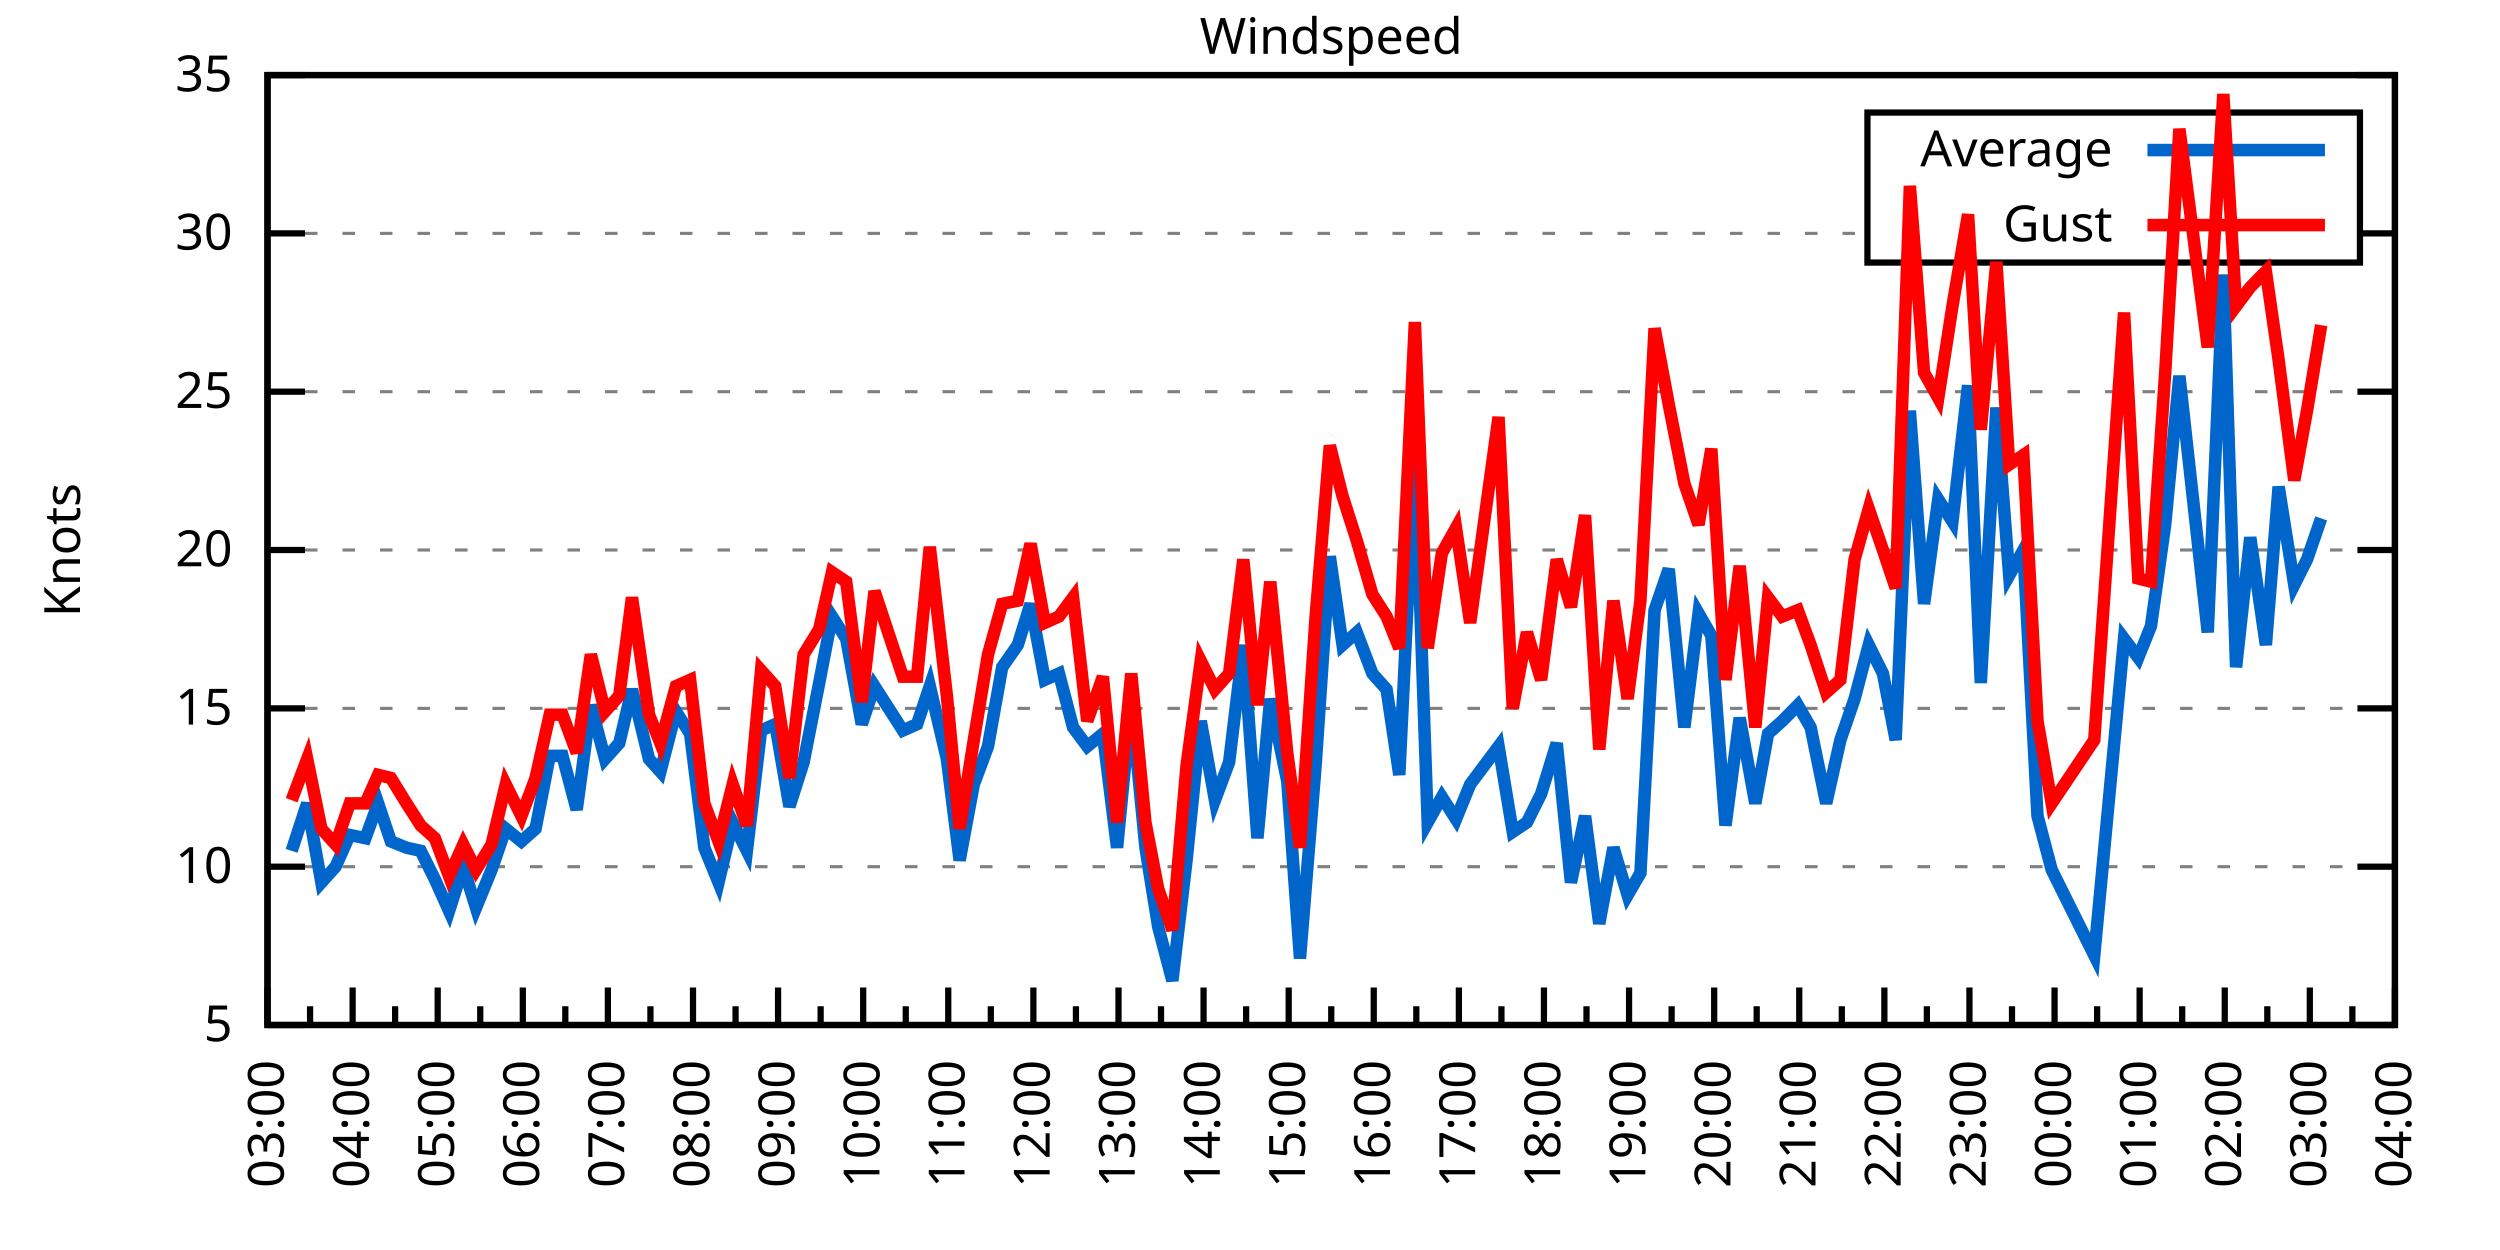
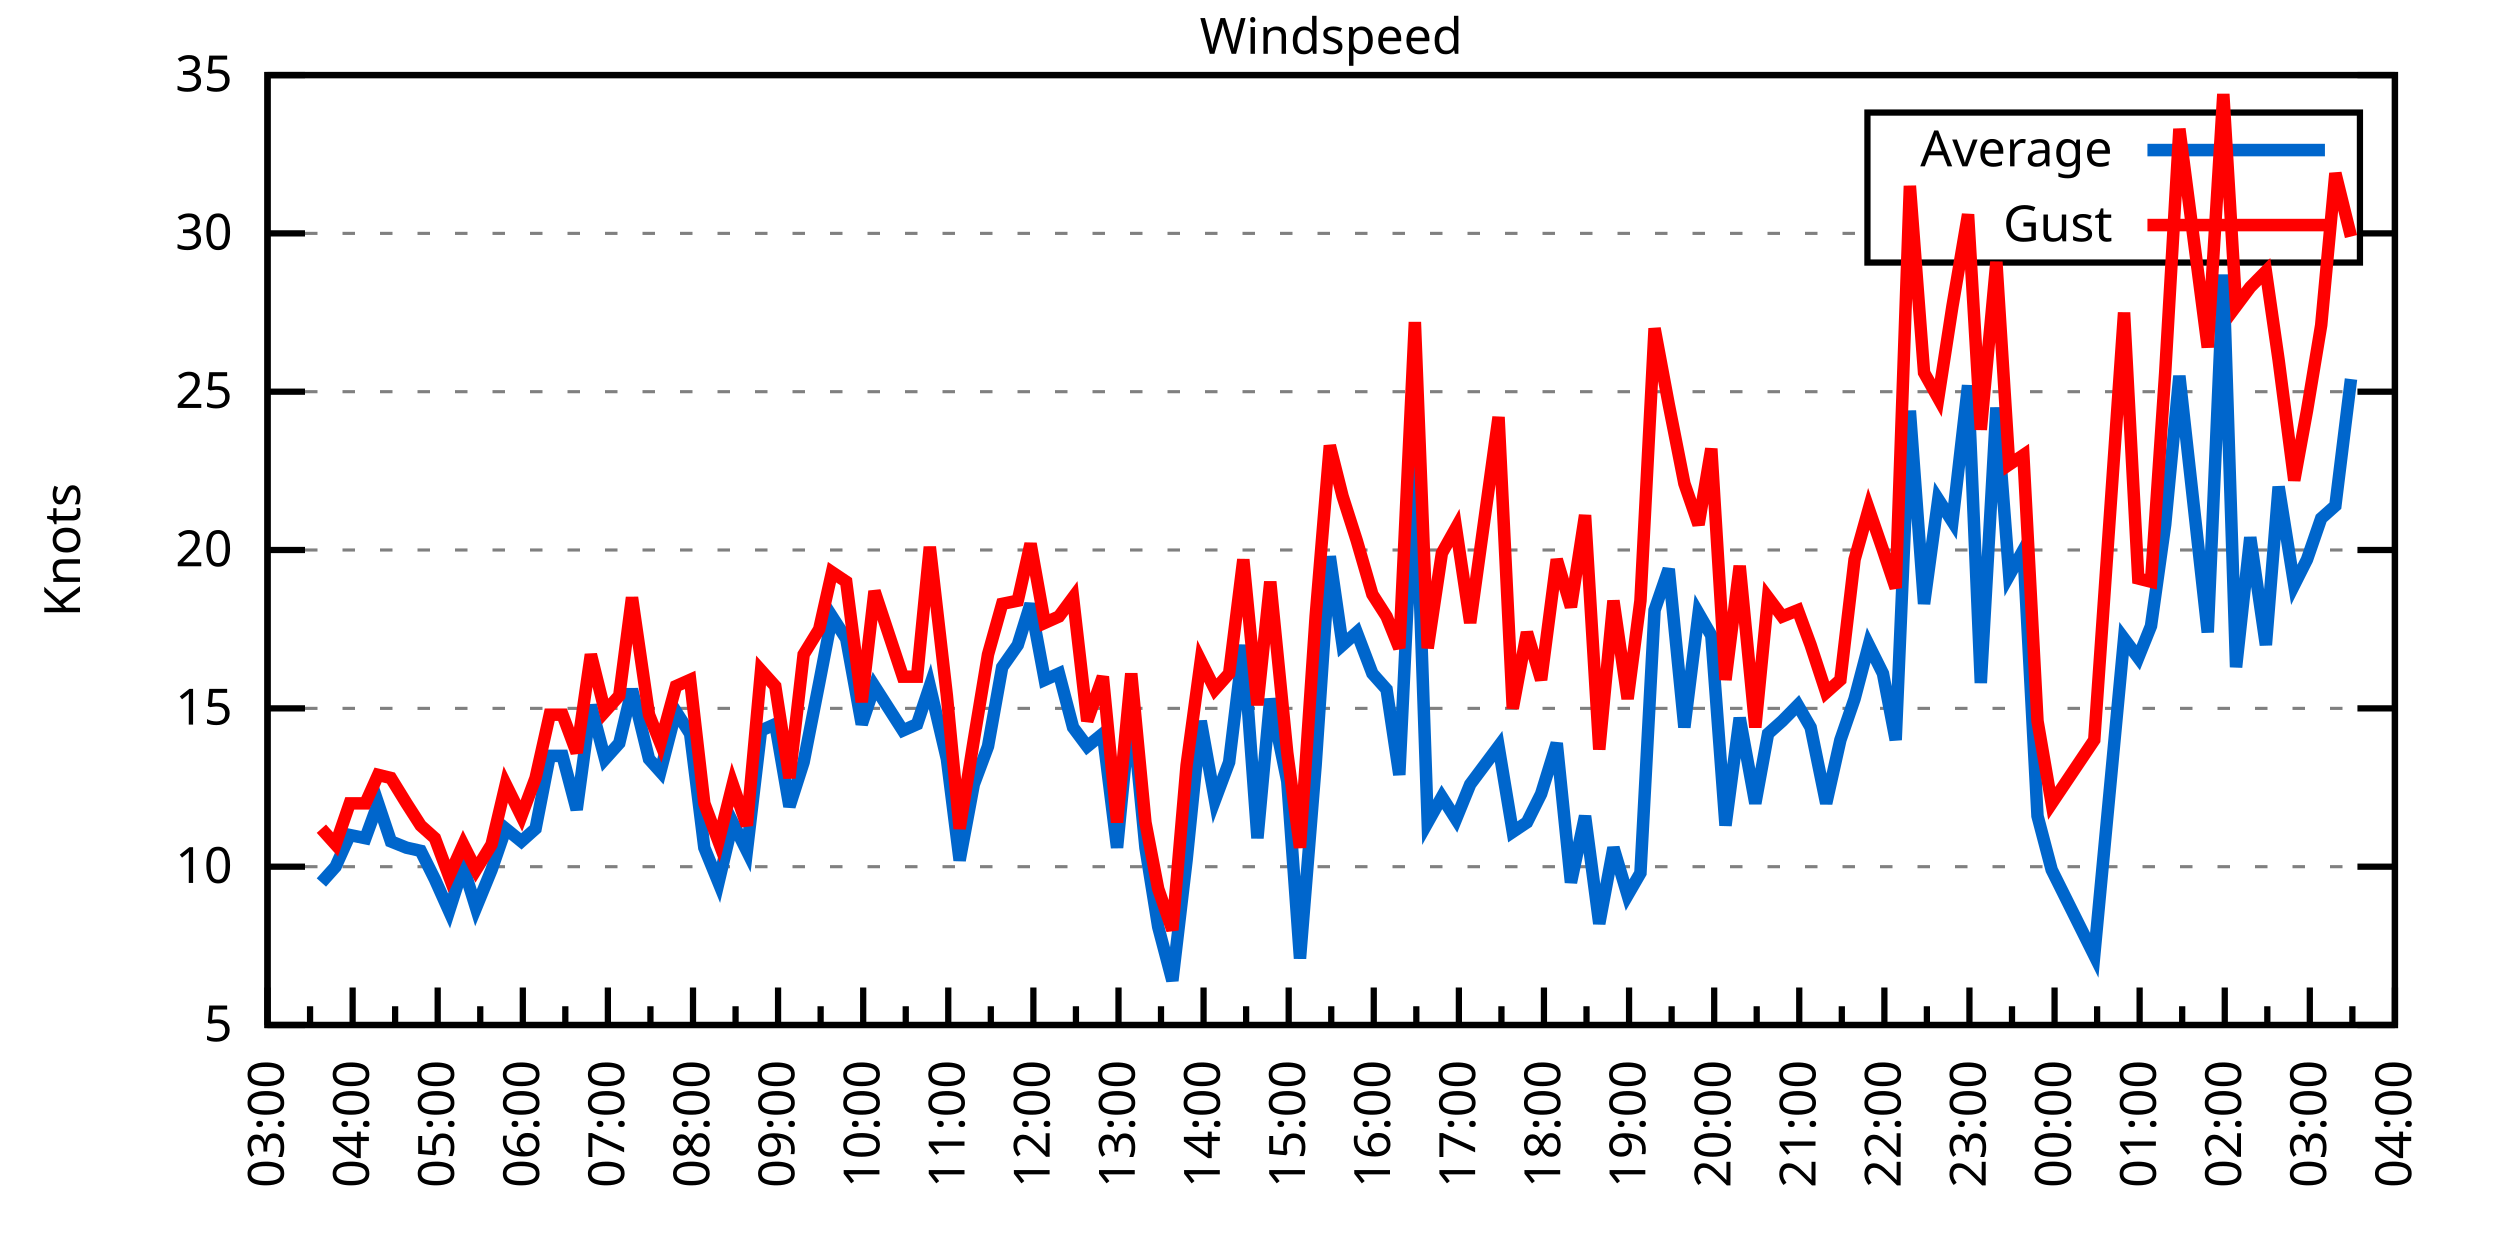
<svg xmlns="http://www.w3.org/2000/svg" xmlns:xlink="http://www.w3.org/1999/xlink" width="400" height="200" viewBox="0 0 400 200">
  <g id="gnuplot_canvas">
    <rect x="0" y="0" width="400" height="200" fill="none" />
    <defs>
      <circle id="gpDot" r="0.5" stroke-width="0.5" stroke="currentColor" />
      <path id="gpPt0" stroke-width="0.333" stroke="currentColor" d="M-1,0 h2 M0,-1 v2" />
      <path id="gpPt1" stroke-width="0.333" stroke="currentColor" d="M-1,-1 L1,1 M1,-1 L-1,1" />
      <path id="gpPt2" stroke-width="0.333" stroke="currentColor" d="M-1,0 L1,0 M0,-1 L0,1 M-1,-1 L1,1 M-1,1 L1,-1" />
      <rect id="gpPt3" stroke-width="0.333" stroke="currentColor" x="-1" y="-1" width="2" height="2" />
      <rect id="gpPt4" stroke-width="0.333" stroke="currentColor" fill="currentColor" x="-1" y="-1" width="2" height="2" />
      <circle id="gpPt5" stroke-width="0.333" stroke="currentColor" cx="0" cy="0" r="1" />
      <use xlink:href="#gpPt5" id="gpPt6" fill="currentColor" stroke="none" />
      <path id="gpPt7" stroke-width="0.333" stroke="currentColor" d="M0,-1.33 L-1.33,0.67 L1.33,0.67 z" />
      <use xlink:href="#gpPt7" id="gpPt8" fill="currentColor" stroke="none" />
      <use xlink:href="#gpPt7" id="gpPt9" stroke="currentColor" transform="rotate(180)" />
      <use xlink:href="#gpPt9" id="gpPt10" fill="currentColor" stroke="none" />
      <use xlink:href="#gpPt3" id="gpPt11" stroke="currentColor" transform="rotate(45)" />
      <use xlink:href="#gpPt11" id="gpPt12" fill="currentColor" stroke="none" />
      <path id="gpPt13" stroke-width="0.333" stroke="currentColor" d="M0,1.330 L1.265,0.411 L0.782,-1.067 L-0.782,-1.076 L-1.265,0.411 z" />
      <use xlink:href="#gpPt13" id="gpPt14" fill="currentColor" stroke="none" />
      <filter id="textbox" filterUnits="objectBoundingBox" x="0" y="0" height="1" width="1">
        <feFlood flood-color="white" flood-opacity="1" result="bgnd" />
        <feComposite in="SourceGraphic" in2="bgnd" operator="atop" />
      </filter>
      <filter id="greybox" filterUnits="objectBoundingBox" x="0" y="0" height="1" width="1">
        <feFlood flood-color="lightgrey" flood-opacity="1" result="grey" />
        <feComposite in="SourceGraphic" in2="grey" operator="atop" />
      </filter>
    </defs>
    <g fill="none" color="white" stroke="currentColor" stroke-width="1.00" stroke-linecap="butt" stroke-linejoin="miter">
</g>
    <g fill="none" color="black" stroke="currentColor" stroke-width="1.00" stroke-linecap="butt" stroke-linejoin="miter">
      <g stroke="none" shape-rendering="crispEdges">
        <polygon fill="rgb(255, 255, 255)" points="42.80,164.00 383.18,164.00 383.18,12.02 42.80,12.02 " />
      </g>
    </g>
    <g fill="none" color="black" stroke="currentColor" stroke-width="1.00" stroke-linecap="butt" stroke-linejoin="miter">
</g>
    <g fill="none" color="black" stroke="black" stroke-width="0.50" stroke-linecap="butt" stroke-linejoin="miter">
</g>
    <g fill="none" color="gray" stroke="currentColor" stroke-width="0.50" stroke-linecap="butt" stroke-linejoin="miter">
      <path stroke="gray" stroke-dasharray="2,4" class="gridline" d="M42.80,164.00 L383.19,164.00  " />
    </g>
    <g fill="none" color="gray" stroke="gray" stroke-width="1.00" stroke-linecap="butt" stroke-linejoin="miter">
</g>
    <g fill="none" color="black" stroke="currentColor" stroke-width="1.00" stroke-linecap="butt" stroke-linejoin="miter">
      <path stroke="black" d="M42.80,164.00 L48.80,164.00 M383.19,164.00 L377.19,164.00  " />
      <g transform="translate(37.20,166.60)" stroke="none" fill="black" font-family="Sans" font-size="8.00" text-anchor="end">
        <text>
          <tspan font-family="Sans"> 5</tspan>
        </text>
      </g>
    </g>
    <g fill="none" color="black" stroke="currentColor" stroke-width="1.00" stroke-linecap="butt" stroke-linejoin="miter">
</g>
    <g fill="none" color="black" stroke="black" stroke-width="0.50" stroke-linecap="butt" stroke-linejoin="miter">
</g>
    <g fill="none" color="gray" stroke="currentColor" stroke-width="0.50" stroke-linecap="butt" stroke-linejoin="miter">
      <path stroke="gray" stroke-dasharray="2,4" class="gridline" d="M42.80,138.67 L383.19,138.67  " />
    </g>
    <g fill="none" color="gray" stroke="gray" stroke-width="1.00" stroke-linecap="butt" stroke-linejoin="miter">
</g>
    <g fill="none" color="black" stroke="currentColor" stroke-width="1.00" stroke-linecap="butt" stroke-linejoin="miter">
      <path stroke="black" d="M42.80,138.67 L48.80,138.67 M383.19,138.67 L377.19,138.67  " />
      <g transform="translate(37.20,141.27)" stroke="none" fill="black" font-family="Sans" font-size="8.00" text-anchor="end">
        <text>
          <tspan font-family="Sans"> 10</tspan>
        </text>
      </g>
    </g>
    <g fill="none" color="black" stroke="currentColor" stroke-width="1.00" stroke-linecap="butt" stroke-linejoin="miter">
</g>
    <g fill="none" color="black" stroke="black" stroke-width="0.50" stroke-linecap="butt" stroke-linejoin="miter">
</g>
    <g fill="none" color="gray" stroke="currentColor" stroke-width="0.50" stroke-linecap="butt" stroke-linejoin="miter">
      <path stroke="gray" stroke-dasharray="2,4" class="gridline" d="M42.80,113.34 L383.19,113.34  " />
    </g>
    <g fill="none" color="gray" stroke="gray" stroke-width="1.00" stroke-linecap="butt" stroke-linejoin="miter">
</g>
    <g fill="none" color="black" stroke="currentColor" stroke-width="1.00" stroke-linecap="butt" stroke-linejoin="miter">
      <path stroke="black" d="M42.80,113.34 L48.80,113.34 M383.19,113.34 L377.19,113.34  " />
      <g transform="translate(37.20,115.94)" stroke="none" fill="black" font-family="Sans" font-size="8.00" text-anchor="end">
        <text>
          <tspan font-family="Sans"> 15</tspan>
        </text>
      </g>
    </g>
    <g fill="none" color="black" stroke="currentColor" stroke-width="1.00" stroke-linecap="butt" stroke-linejoin="miter">
</g>
    <g fill="none" color="black" stroke="black" stroke-width="0.50" stroke-linecap="butt" stroke-linejoin="miter">
</g>
    <g fill="none" color="gray" stroke="currentColor" stroke-width="0.50" stroke-linecap="butt" stroke-linejoin="miter">
      <path stroke="gray" stroke-dasharray="2,4" class="gridline" d="M42.80,88.00 L383.19,88.00  " />
    </g>
    <g fill="none" color="gray" stroke="gray" stroke-width="1.00" stroke-linecap="butt" stroke-linejoin="miter">
</g>
    <g fill="none" color="black" stroke="currentColor" stroke-width="1.00" stroke-linecap="butt" stroke-linejoin="miter">
      <path stroke="black" d="M42.80,88.00 L48.80,88.00 M383.19,88.00 L377.19,88.00  " />
      <g transform="translate(37.20,90.60)" stroke="none" fill="black" font-family="Sans" font-size="8.00" text-anchor="end">
        <text>
          <tspan font-family="Sans"> 20</tspan>
        </text>
      </g>
    </g>
    <g fill="none" color="black" stroke="currentColor" stroke-width="1.00" stroke-linecap="butt" stroke-linejoin="miter">
</g>
    <g fill="none" color="black" stroke="black" stroke-width="0.50" stroke-linecap="butt" stroke-linejoin="miter">
</g>
    <g fill="none" color="gray" stroke="currentColor" stroke-width="0.50" stroke-linecap="butt" stroke-linejoin="miter">
      <path stroke="gray" stroke-dasharray="2,4" class="gridline" d="M42.80,62.67 L383.19,62.67  " />
    </g>
    <g fill="none" color="gray" stroke="gray" stroke-width="1.00" stroke-linecap="butt" stroke-linejoin="miter">
</g>
    <g fill="none" color="black" stroke="currentColor" stroke-width="1.00" stroke-linecap="butt" stroke-linejoin="miter">
      <path stroke="black" d="M42.80,62.67 L48.80,62.67 M383.19,62.67 L377.19,62.67  " />
      <g transform="translate(37.20,65.27)" stroke="none" fill="black" font-family="Sans" font-size="8.00" text-anchor="end">
        <text>
          <tspan font-family="Sans"> 25</tspan>
        </text>
      </g>
    </g>
    <g fill="none" color="black" stroke="currentColor" stroke-width="1.00" stroke-linecap="butt" stroke-linejoin="miter">
</g>
    <g fill="none" color="black" stroke="black" stroke-width="0.50" stroke-linecap="butt" stroke-linejoin="miter">
</g>
    <g fill="none" color="gray" stroke="currentColor" stroke-width="0.50" stroke-linecap="butt" stroke-linejoin="miter">
      <path stroke="gray" stroke-dasharray="2,4" class="gridline" d="M42.80,37.34 L298.79,37.34 M377.59,37.34 L383.19,37.34  " />
    </g>
    <g fill="none" color="gray" stroke="gray" stroke-width="1.00" stroke-linecap="butt" stroke-linejoin="miter">
</g>
    <g fill="none" color="black" stroke="currentColor" stroke-width="1.00" stroke-linecap="butt" stroke-linejoin="miter">
      <path stroke="black" d="M42.80,37.34 L48.80,37.34 M383.19,37.34 L377.19,37.34  " />
      <g transform="translate(37.20,39.94)" stroke="none" fill="black" font-family="Sans" font-size="8.00" text-anchor="end">
        <text>
          <tspan font-family="Sans"> 30</tspan>
        </text>
      </g>
    </g>
    <g fill="none" color="black" stroke="currentColor" stroke-width="1.00" stroke-linecap="butt" stroke-linejoin="miter">
</g>
    <g fill="none" color="black" stroke="black" stroke-width="0.50" stroke-linecap="butt" stroke-linejoin="miter">
</g>
    <g fill="none" color="gray" stroke="currentColor" stroke-width="0.50" stroke-linecap="butt" stroke-linejoin="miter">
      <path stroke="gray" stroke-dasharray="2,4" class="gridline" d="M42.80,12.01 L383.19,12.01  " />
    </g>
    <g fill="none" color="gray" stroke="gray" stroke-width="1.00" stroke-linecap="butt" stroke-linejoin="miter">
</g>
    <g fill="none" color="black" stroke="currentColor" stroke-width="1.00" stroke-linecap="butt" stroke-linejoin="miter">
      <path stroke="black" d="M42.80,12.01 L48.80,12.01 M383.19,12.01 L377.19,12.01  " />
      <g transform="translate(37.20,14.61)" stroke="none" fill="black" font-family="Sans" font-size="8.00" text-anchor="end">
        <text>
          <tspan font-family="Sans"> 35</tspan>
        </text>
      </g>
    </g>
    <g fill="none" color="black" stroke="currentColor" stroke-width="1.00" stroke-linecap="butt" stroke-linejoin="miter">
      <path stroke="black" d="M42.80,164.00 L42.80,158.00  " />
      <g transform="translate(45.40,169.60) rotate(270)" stroke="none" fill="black" font-family="Sans" font-size="8.00" text-anchor="end">
        <text>
          <tspan font-family="Sans">03:00</tspan>
        </text>
      </g>
    </g>
    <g fill="none" color="black" stroke="currentColor" stroke-width="1.00" stroke-linecap="butt" stroke-linejoin="miter">
      <path stroke="black" d="M49.61,164.00 L49.61,161.00 M56.42,164.00 L56.42,158.00  " />
      <g transform="translate(59.02,169.60) rotate(270)" stroke="none" fill="black" font-family="Sans" font-size="8.00" text-anchor="end">
        <text>
          <tspan font-family="Sans">04:00</tspan>
        </text>
      </g>
    </g>
    <g fill="none" color="black" stroke="currentColor" stroke-width="1.00" stroke-linecap="butt" stroke-linejoin="miter">
      <path stroke="black" d="M63.22,164.00 L63.22,161.00 M70.03,164.00 L70.03,158.00  " />
      <g transform="translate(72.63,169.60) rotate(270)" stroke="none" fill="black" font-family="Sans" font-size="8.00" text-anchor="end">
        <text>
          <tspan font-family="Sans">05:00</tspan>
        </text>
      </g>
    </g>
    <g fill="none" color="black" stroke="currentColor" stroke-width="1.00" stroke-linecap="butt" stroke-linejoin="miter">
      <path stroke="black" d="M76.84,164.00 L76.84,161.00 M83.65,164.00 L83.65,158.00  " />
      <g transform="translate(86.25,169.60) rotate(270)" stroke="none" fill="black" font-family="Sans" font-size="8.00" text-anchor="end">
        <text>
          <tspan font-family="Sans">06:00</tspan>
        </text>
      </g>
    </g>
    <g fill="none" color="black" stroke="currentColor" stroke-width="1.00" stroke-linecap="butt" stroke-linejoin="miter">
      <path stroke="black" d="M90.45,164.00 L90.45,161.00 M97.26,164.00 L97.26,158.00  " />
      <g transform="translate(99.86,169.60) rotate(270)" stroke="none" fill="black" font-family="Sans" font-size="8.00" text-anchor="end">
        <text>
          <tspan font-family="Sans">07:00</tspan>
        </text>
      </g>
    </g>
    <g fill="none" color="black" stroke="currentColor" stroke-width="1.00" stroke-linecap="butt" stroke-linejoin="miter">
      <path stroke="black" d="M104.07,164.00 L104.07,161.00 M110.88,164.00 L110.88,158.00  " />
      <g transform="translate(113.48,169.60) rotate(270)" stroke="none" fill="black" font-family="Sans" font-size="8.00" text-anchor="end">
        <text>
          <tspan font-family="Sans">08:00</tspan>
        </text>
      </g>
    </g>
    <g fill="none" color="black" stroke="currentColor" stroke-width="1.00" stroke-linecap="butt" stroke-linejoin="miter">
      <path stroke="black" d="M117.69,164.00 L117.69,161.00 M124.49,164.00 L124.49,158.00  " />
      <g transform="translate(127.09,169.60) rotate(270)" stroke="none" fill="black" font-family="Sans" font-size="8.00" text-anchor="end">
        <text>
          <tspan font-family="Sans">09:00</tspan>
        </text>
      </g>
    </g>
    <g fill="none" color="black" stroke="currentColor" stroke-width="1.00" stroke-linecap="butt" stroke-linejoin="miter">
      <path stroke="black" d="M131.30,164.00 L131.30,161.00 M138.11,164.00 L138.11,158.00  " />
      <g transform="translate(140.71,169.60) rotate(270)" stroke="none" fill="black" font-family="Sans" font-size="8.00" text-anchor="end">
        <text>
          <tspan font-family="Sans">10:00</tspan>
        </text>
      </g>
    </g>
    <g fill="none" color="black" stroke="currentColor" stroke-width="1.00" stroke-linecap="butt" stroke-linejoin="miter">
      <path stroke="black" d="M144.92,164.00 L144.92,161.00 M151.72,164.00 L151.72,158.00  " />
      <g transform="translate(154.32,169.60) rotate(270)" stroke="none" fill="black" font-family="Sans" font-size="8.00" text-anchor="end">
        <text>
          <tspan font-family="Sans">11:00</tspan>
        </text>
      </g>
    </g>
    <g fill="none" color="black" stroke="currentColor" stroke-width="1.00" stroke-linecap="butt" stroke-linejoin="miter">
      <path stroke="black" d="M158.53,164.00 L158.53,161.00 M165.34,164.00 L165.34,158.00  " />
      <g transform="translate(167.94,169.60) rotate(270)" stroke="none" fill="black" font-family="Sans" font-size="8.00" text-anchor="end">
        <text>
          <tspan font-family="Sans">12:00</tspan>
        </text>
      </g>
    </g>
    <g fill="none" color="black" stroke="currentColor" stroke-width="1.00" stroke-linecap="butt" stroke-linejoin="miter">
      <path stroke="black" d="M172.15,164.00 L172.15,161.00 M178.96,164.00 L178.96,158.00  " />
      <g transform="translate(181.56,169.60) rotate(270)" stroke="none" fill="black" font-family="Sans" font-size="8.00" text-anchor="end">
        <text>
          <tspan font-family="Sans">13:00</tspan>
        </text>
      </g>
    </g>
    <g fill="none" color="black" stroke="currentColor" stroke-width="1.00" stroke-linecap="butt" stroke-linejoin="miter">
      <path stroke="black" d="M185.76,164.00 L185.76,161.00 M192.57,164.00 L192.57,158.00  " />
      <g transform="translate(195.17,169.60) rotate(270)" stroke="none" fill="black" font-family="Sans" font-size="8.00" text-anchor="end">
        <text>
          <tspan font-family="Sans">14:00</tspan>
        </text>
      </g>
    </g>
    <g fill="none" color="black" stroke="currentColor" stroke-width="1.00" stroke-linecap="butt" stroke-linejoin="miter">
      <path stroke="black" d="M199.38,164.00 L199.38,161.00 M206.19,164.00 L206.19,158.00  " />
      <g transform="translate(208.79,169.60) rotate(270)" stroke="none" fill="black" font-family="Sans" font-size="8.00" text-anchor="end">
        <text>
          <tspan font-family="Sans">15:00</tspan>
        </text>
      </g>
    </g>
    <g fill="none" color="black" stroke="currentColor" stroke-width="1.00" stroke-linecap="butt" stroke-linejoin="miter">
      <path stroke="black" d="M213.00,164.00 L213.00,161.00 M219.80,164.00 L219.80,158.00  " />
      <g transform="translate(222.40,169.60) rotate(270)" stroke="none" fill="black" font-family="Sans" font-size="8.00" text-anchor="end">
        <text>
          <tspan font-family="Sans">16:00</tspan>
        </text>
      </g>
    </g>
    <g fill="none" color="black" stroke="currentColor" stroke-width="1.00" stroke-linecap="butt" stroke-linejoin="miter">
      <path stroke="black" d="M226.61,164.00 L226.61,161.00 M233.42,164.00 L233.42,158.00  " />
      <g transform="translate(236.02,169.60) rotate(270)" stroke="none" fill="black" font-family="Sans" font-size="8.00" text-anchor="end">
        <text>
          <tspan font-family="Sans">17:00</tspan>
        </text>
      </g>
    </g>
    <g fill="none" color="black" stroke="currentColor" stroke-width="1.00" stroke-linecap="butt" stroke-linejoin="miter">
      <path stroke="black" d="M240.23,164.00 L240.23,161.00 M247.03,164.00 L247.03,158.00  " />
      <g transform="translate(249.63,169.60) rotate(270)" stroke="none" fill="black" font-family="Sans" font-size="8.00" text-anchor="end">
        <text>
          <tspan font-family="Sans">18:00</tspan>
        </text>
      </g>
    </g>
    <g fill="none" color="black" stroke="currentColor" stroke-width="1.00" stroke-linecap="butt" stroke-linejoin="miter">
      <path stroke="black" d="M253.84,164.00 L253.84,161.00 M260.65,164.00 L260.65,158.00  " />
      <g transform="translate(263.25,169.60) rotate(270)" stroke="none" fill="black" font-family="Sans" font-size="8.00" text-anchor="end">
        <text>
          <tspan font-family="Sans">19:00</tspan>
        </text>
      </g>
    </g>
    <g fill="none" color="black" stroke="currentColor" stroke-width="1.00" stroke-linecap="butt" stroke-linejoin="miter">
      <path stroke="black" d="M267.46,164.00 L267.46,161.00 M274.27,164.00 L274.27,158.00  " />
      <g transform="translate(276.87,169.60) rotate(270)" stroke="none" fill="black" font-family="Sans" font-size="8.00" text-anchor="end">
        <text>
          <tspan font-family="Sans">20:00</tspan>
        </text>
      </g>
    </g>
    <g fill="none" color="black" stroke="currentColor" stroke-width="1.00" stroke-linecap="butt" stroke-linejoin="miter">
      <path stroke="black" d="M281.07,164.00 L281.07,161.00 M287.88,164.00 L287.88,158.00  " />
      <g transform="translate(290.48,169.60) rotate(270)" stroke="none" fill="black" font-family="Sans" font-size="8.00" text-anchor="end">
        <text>
          <tspan font-family="Sans">21:00</tspan>
        </text>
      </g>
    </g>
    <g fill="none" color="black" stroke="currentColor" stroke-width="1.00" stroke-linecap="butt" stroke-linejoin="miter">
      <path stroke="black" d="M294.69,164.00 L294.69,161.00 M301.50,164.00 L301.50,158.00  " />
      <g transform="translate(304.10,169.60) rotate(270)" stroke="none" fill="black" font-family="Sans" font-size="8.00" text-anchor="end">
        <text>
          <tspan font-family="Sans">22:00</tspan>
        </text>
      </g>
    </g>
    <g fill="none" color="black" stroke="currentColor" stroke-width="1.00" stroke-linecap="butt" stroke-linejoin="miter">
      <path stroke="black" d="M308.30,164.00 L308.30,161.00 M315.11,164.00 L315.11,158.00  " />
      <g transform="translate(317.71,169.60) rotate(270)" stroke="none" fill="black" font-family="Sans" font-size="8.00" text-anchor="end">
        <text>
          <tspan font-family="Sans">23:00</tspan>
        </text>
      </g>
    </g>
    <g fill="none" color="black" stroke="currentColor" stroke-width="1.00" stroke-linecap="butt" stroke-linejoin="miter">
      <path stroke="black" d="M321.92,164.00 L321.92,161.00 M328.73,164.00 L328.73,158.00  " />
      <g transform="translate(331.33,169.60) rotate(270)" stroke="none" fill="black" font-family="Sans" font-size="8.00" text-anchor="end">
        <text>
          <tspan font-family="Sans">00:00</tspan>
        </text>
      </g>
    </g>
    <g fill="none" color="black" stroke="currentColor" stroke-width="1.00" stroke-linecap="butt" stroke-linejoin="miter">
      <path stroke="black" d="M335.54,164.00 L335.54,161.00 M342.34,164.00 L342.34,158.00  " />
      <g transform="translate(344.94,169.60) rotate(270)" stroke="none" fill="black" font-family="Sans" font-size="8.00" text-anchor="end">
        <text>
          <tspan font-family="Sans">01:00</tspan>
        </text>
      </g>
    </g>
    <g fill="none" color="black" stroke="currentColor" stroke-width="1.00" stroke-linecap="butt" stroke-linejoin="miter">
      <path stroke="black" d="M349.15,164.00 L349.15,161.00 M355.96,164.00 L355.96,158.00  " />
      <g transform="translate(358.56,169.60) rotate(270)" stroke="none" fill="black" font-family="Sans" font-size="8.00" text-anchor="end">
        <text>
          <tspan font-family="Sans">02:00</tspan>
        </text>
      </g>
    </g>
    <g fill="none" color="black" stroke="currentColor" stroke-width="1.00" stroke-linecap="butt" stroke-linejoin="miter">
      <path stroke="black" d="M362.77,164.00 L362.77,161.00 M369.57,164.00 L369.57,158.00  " />
      <g transform="translate(372.17,169.60) rotate(270)" stroke="none" fill="black" font-family="Sans" font-size="8.00" text-anchor="end">
        <text>
          <tspan font-family="Sans">03:00</tspan>
        </text>
      </g>
    </g>
    <g fill="none" color="black" stroke="currentColor" stroke-width="1.00" stroke-linecap="butt" stroke-linejoin="miter">
      <path stroke="black" d="M376.38,164.00 L376.38,161.00 M383.19,164.00 L383.19,158.00  " />
      <g transform="translate(385.79,169.60) rotate(270)" stroke="none" fill="black" font-family="Sans" font-size="8.00" text-anchor="end">
        <text>
          <tspan font-family="Sans">04:00</tspan>
        </text>
      </g>
    </g>
    <g fill="none" color="black" stroke="currentColor" stroke-width="1.00" stroke-linecap="butt" stroke-linejoin="miter">
</g>
    <g fill="none" color="black" stroke="currentColor" stroke-width="1.00" stroke-linecap="butt" stroke-linejoin="miter">
      <path stroke="black" d="M42.80,12.01 L42.80,164.00 L383.19,164.00 L383.19,12.01 L42.80,12.01 Z  " />
    </g>
    <g fill="none" color="black" stroke="currentColor" stroke-width="1.00" stroke-linecap="butt" stroke-linejoin="miter">
      <g transform="translate(12.80,88.01) rotate(270)" stroke="none" fill="black" font-family="Sans" font-size="8.00" text-anchor="middle">
        <text>
          <tspan font-family="Sans">Knots</tspan>
        </text>
      </g>
    </g>
    <g fill="none" color="black" stroke="currentColor" stroke-width="1.00" stroke-linecap="butt" stroke-linejoin="miter">
</g>
    <g fill="none" color="black" stroke="currentColor" stroke-width="1.00" stroke-linecap="butt" stroke-linejoin="miter">
      <path stroke="black" d="M298.79,42.01 L298.79,18.01 L377.59,18.01 L377.59,42.01 L298.79,42.01 Z  " />
    </g>
    <g id="Windspeed_plot_1">
      <g fill="none" color="white" stroke="black" stroke-width="2.00" stroke-linecap="butt" stroke-linejoin="miter">
</g>
      <g fill="none" color="black" stroke="currentColor" stroke-width="2.00" stroke-linecap="butt" stroke-linejoin="miter">
        <g transform="translate(337.99,26.61)" stroke="none" fill="black" font-family="Sans" font-size="8.00" text-anchor="end">
          <text>
            <tspan font-family="Sans">Average</tspan>
          </text>
        </g>
      </g>
      <g fill="none" color="black" stroke="currentColor" stroke-width="2.00" stroke-linecap="butt" stroke-linejoin="miter">
-         <path stroke="rgb(  0, 102, 204)" d="M343.59,24.01 L371.99,24.01 M46.66,136.14 L49.15,128.54 L51.42,141.20 L53.69,138.67 L55.96,133.60 L58.46,134.11   L60.50,128.54 L62.54,134.62 L65.04,135.63 L67.31,136.14 L69.58,140.69 L71.85,145.76 L74.12,138.67 L76.16,145.25   L78.65,139.17 L80.92,132.59 L83.42,134.62 L85.69,132.59 L87.96,120.94 L90.00,120.94 L92.27,129.55 L94.54,112.83   L96.81,121.44 L99.08,118.91 L101.12,110.30 L103.84,121.44 L105.66,123.47 L108.15,113.84 L110.42,117.39 L112.69,135.63   L114.96,141.20 L117.23,131.58 L119.50,136.14 L121.77,116.88 L124.04,115.87 L126.31,129.04 L128.58,121.95 L131.07,109.28   L133.12,98.64 L135.39,102.19 L137.88,115.87 L139.92,109.79 L144.46,116.88 L146.73,115.87 L148.77,109.79 L151.50,121.44   L153.54,137.66 L155.81,125.50 L158.08,119.42 L160.35,106.75 L162.84,103.20 L164.89,96.62 L167.16,108.78 L169.43,107.76   L171.69,116.38 L173.96,119.42 L176.46,117.39 L178.73,135.63 L181.00,112.32 L183.27,135.63 L185.31,148.29 L187.58,156.91   L189.85,137.66 L192.12,115.36 L194.39,128.03 L196.66,121.95 L198.93,103.20 L201.19,134.11 L203.24,111.82 L205.96,124.99   L208.00,153.36 L210.50,122.46 L212.77,89.02 L214.81,103.20 L217.08,101.18 L219.58,107.76 L221.85,110.30 L223.89,123.98   L226.38,72.30 L228.43,131.58 L230.70,127.52 L232.96,131.07 L235.23,125.50 L239.77,119.42 L242.04,133.10 L244.31,131.58   L246.58,127.02 L249.08,118.91 L251.35,141.20 L253.61,130.56 L255.88,147.79 L258.15,135.63 L260.42,143.23 L262.47,139.68   L264.73,97.63 L267.00,91.04 L269.50,116.38 L271.77,98.14 L273.81,101.68 L276.08,132.08 L278.35,114.86 L280.85,128.54   L282.89,117.39 L285.16,115.36 L287.65,112.83 L289.70,116.38 L292.19,128.54 L294.46,118.40 L296.73,111.82 L299.00,103.20   L301.27,107.76 L303.31,118.40 L305.58,65.71 L307.85,96.62 L310.12,79.90 L312.39,83.45 L314.89,61.66 L316.93,109.28   L319.42,65.21 L321.47,92.06 L323.74,88.00 L326.00,130.56 L328.27,139.17 L335.08,152.85 L339.85,102.19 L342.12,105.23   L344.16,100.16 L346.43,83.95 L348.70,60.14 L353.24,101.18 L355.73,43.93 L357.77,106.75 L360.04,85.98 L362.54,103.20   L364.58,77.87 L367.08,93.58 L369.12,89.52 L371.39,82.94  " />
+         <path stroke="rgb(  0, 102, 204)" d="M343.59,24.01 L371.99,24.01 M51.42,141.20 L53.69,138.67 L55.96,133.60 L58.46,134.11 L60.50,128.54 L62.54,134.62   L65.04,135.63 L67.31,136.14 L69.58,140.69 L71.85,145.76 L74.12,138.67 L76.16,145.25 L78.65,139.17 L80.92,132.59   L83.42,134.62 L85.69,132.59 L87.96,120.94 L90.00,120.94 L92.27,129.55 L94.54,112.83 L96.81,121.44 L99.08,118.91   L101.12,110.30 L103.84,121.44 L105.66,123.47 L108.15,113.84 L110.42,117.39 L112.69,135.63 L114.96,141.20 L117.23,131.58   L119.50,136.14 L121.77,116.88 L124.04,115.87 L126.31,129.04 L128.58,121.95 L131.07,109.28 L133.12,98.64 L135.39,102.19   L137.88,115.87 L139.92,109.79 L144.46,116.88 L146.73,115.87 L148.77,109.79 L151.50,121.44 L153.54,137.66 L155.81,125.50   L158.08,119.42 L160.35,106.75 L162.84,103.20 L164.89,96.62 L167.16,108.78 L169.43,107.76 L171.69,116.38 L173.96,119.42   L176.46,117.39 L178.73,135.63 L181.00,112.32 L183.27,135.63 L185.31,148.29 L187.58,156.91 L189.85,137.66 L192.12,115.36   L194.39,128.03 L196.66,121.95 L198.93,103.20 L201.19,134.11 L203.24,111.82 L205.96,124.99 L208.00,153.36 L210.50,122.46   L212.77,89.02 L214.81,103.20 L217.08,101.18 L219.58,107.76 L221.85,110.30 L223.89,123.98 L226.38,72.30 L228.43,131.58   L230.70,127.52 L232.96,131.07 L235.23,125.50 L239.77,119.42 L242.04,133.10 L244.31,131.58 L246.58,127.02 L249.08,118.91   L251.35,141.20 L253.61,130.56 L255.88,147.79 L258.15,135.63 L260.42,143.23 L262.47,139.68 L264.73,97.63 L267.00,91.04   L269.50,116.38 L271.77,98.14 L273.81,101.68 L276.08,132.08 L278.35,114.86 L280.85,128.54 L282.89,117.39 L285.16,115.36   L287.65,112.83 L289.70,116.38 L292.19,128.54 L294.46,118.40 L296.73,111.82 L299.00,103.20 L301.27,107.76 L303.31,118.40   L305.58,65.71 L307.85,96.62 L310.12,79.90 L312.39,83.45 L314.89,61.66 L316.93,109.28 L319.42,65.21 L321.47,92.06   L323.74,88.00 L326.00,130.56 L328.27,139.17 L335.08,152.85 L339.85,102.19 L342.12,105.23 L344.16,100.16 L346.43,83.95   L348.70,60.14 L353.24,101.18 L355.73,43.93 L357.77,106.75 L360.04,85.98 L362.54,103.20 L364.58,77.87 L367.08,93.58   L369.12,89.52 L371.39,82.94 L373.66,80.91 L376.16,60.65  " />
      </g>
    </g>
    <g id="Windspeed_plot_2">
      <g fill="none" color="black" stroke="currentColor" stroke-width="2.00" stroke-linecap="butt" stroke-linejoin="miter">
        <g transform="translate(337.99,38.61)" stroke="none" fill="black" font-family="Sans" font-size="8.00" text-anchor="end">
          <text>
            <tspan font-family="Sans">Gust</tspan>
          </text>
        </g>
      </g>
      <g fill="none" color="black" stroke="currentColor" stroke-width="2.00" stroke-linecap="butt" stroke-linejoin="miter">
-         <path stroke="rgb(255,   0,   0)" d="M343.59,36.01 L371.99,36.01 M46.66,128.03 L49.15,121.44 L51.42,132.59 L53.69,135.12 L55.96,128.54 L58.46,128.54   L60.50,123.98 L62.54,124.48 L65.04,128.54 L67.31,132.08 L69.58,134.11 L71.85,140.19 L74.12,135.12 L76.16,139.17   L78.65,135.12 L80.92,125.50 L83.42,130.56 L85.69,124.48 L87.96,114.35 L90.00,114.35 L92.27,120.43 L94.54,104.72   L96.81,113.84 L99.08,111.31 L101.12,95.60 L103.84,114.35 L105.66,118.91 L108.15,109.79 L110.42,108.78 L112.69,128.54   L114.96,134.62 L117.23,125.50 L119.50,132.08 L121.77,107.26 L124.04,109.79 L126.31,124.48 L128.58,104.72 L131.07,100.67   L133.12,91.55 L135.39,93.07 L137.88,112.32 L139.92,94.59 L144.46,108.27 L146.73,108.27 L148.77,87.50 L151.50,111.31   L153.54,132.59 L155.81,118.40 L158.08,104.72 L160.35,96.62 L162.84,96.11 L164.89,86.99 L167.16,99.66 L169.43,98.64   L171.69,95.60 L173.96,115.36 L176.46,108.27 L178.73,131.58 L181.00,107.76 L183.27,131.58 L185.31,142.21 L187.58,148.80   L189.85,122.46 L192.12,105.74 L194.39,110.30 L196.66,107.76 L198.93,89.52 L201.19,112.83 L203.24,93.07 L205.96,120.43   L208.00,135.63 L210.50,98.64 L212.77,71.29 L214.81,79.39 L217.08,86.49 L219.58,95.10 L221.85,98.64 L223.89,103.71   L226.38,51.53 L228.43,103.71 L230.70,88.51 L232.96,84.46 L235.23,99.66 L239.77,66.73 L242.04,113.34 L244.31,101.18   L246.58,108.78 L249.08,89.52 L251.35,97.12 L253.61,82.43 L255.88,119.92 L258.15,96.11 L260.42,111.82 L262.47,96.11   L264.73,52.54 L267.00,64.70 L269.50,77.37 L271.77,83.95 L273.81,71.79 L276.08,108.78 L278.35,90.54 L280.85,116.38   L282.89,95.60 L285.16,98.64 L287.65,97.63 L289.70,103.20 L292.19,110.80 L294.46,108.78 L296.73,89.52 L299.00,81.42   L301.27,88.00 L303.31,94.08 L305.58,29.74 L307.85,59.63 L310.12,63.69 L312.39,48.99 L314.89,34.30 L316.93,68.75   L319.42,41.90 L321.47,74.33 L323.74,72.81 L326.00,115.36 L328.27,128.54 L335.08,118.40 L339.85,50.01 L342.12,92.56   L344.16,93.07 L346.43,59.63 L348.70,20.62 L353.24,55.58 L355.73,15.05 L357.77,48.99 L360.04,45.95 L362.54,43.42   L364.58,57.61 L367.08,76.86 L369.12,65.71 L371.39,52.03  " />
+         <path stroke="rgb(255,   0,   0)" d="M343.59,36.01 L371.99,36.01 M51.42,132.59 L53.69,135.12 L55.96,128.54 L58.46,128.54 L60.50,123.98 L62.54,124.48   L65.04,128.54 L67.31,132.08 L69.58,134.11 L71.85,140.19 L74.12,135.12 L76.16,139.17 L78.65,135.12 L80.92,125.50   L83.42,130.56 L85.69,124.48 L87.96,114.35 L90.00,114.35 L92.27,120.43 L94.54,104.72 L96.81,113.84 L99.08,111.31   L101.12,95.60 L103.84,114.35 L105.66,118.91 L108.15,109.79 L110.42,108.78 L112.69,128.54 L114.96,134.62 L117.23,125.50   L119.50,132.08 L121.77,107.26 L124.04,109.79 L126.31,124.48 L128.58,104.72 L131.07,100.67 L133.12,91.55 L135.39,93.07   L137.88,112.32 L139.92,94.59 L144.46,108.27 L146.73,108.27 L148.77,87.50 L151.50,111.31 L153.54,132.59 L155.81,118.40   L158.08,104.72 L160.35,96.62 L162.84,96.11 L164.89,86.99 L167.16,99.66 L169.43,98.64 L171.69,95.60 L173.96,115.36   L176.46,108.27 L178.73,131.58 L181.00,107.76 L183.27,131.58 L185.31,142.21 L187.58,148.80 L189.85,122.46 L192.12,105.74   L194.39,110.30 L196.66,107.76 L198.93,89.52 L201.19,112.83 L203.24,93.07 L205.96,120.43 L208.00,135.63 L210.50,98.64   L212.77,71.29 L214.81,79.39 L217.08,86.49 L219.58,95.10 L221.85,98.64 L223.89,103.71 L226.38,51.53 L228.43,103.71   L230.70,88.51 L232.96,84.46 L235.23,99.66 L239.77,66.73 L242.04,113.34 L244.31,101.18 L246.58,108.78 L249.08,89.52   L251.35,97.12 L253.61,82.43 L255.88,119.92 L258.15,96.11 L260.42,111.82 L262.47,96.11 L264.73,52.54 L267.00,64.70   L269.50,77.37 L271.77,83.95 L273.81,71.79 L276.08,108.78 L278.35,90.54 L280.85,116.38 L282.89,95.60 L285.16,98.64   L287.65,97.63 L289.70,103.20 L292.19,110.80 L294.46,108.78 L296.73,89.52 L299.00,81.42 L301.27,88.00 L303.31,94.08   L305.58,29.74 L307.85,59.63 L310.12,63.69 L312.39,48.99 L314.89,34.30 L316.93,68.75 L319.42,41.90 L321.47,74.33   L323.74,72.81 L326.00,115.36 L328.27,128.54 L335.08,118.40 L339.85,50.01 L342.12,92.56 L344.16,93.07 L346.43,59.63   L348.70,20.62 L353.24,55.58 L355.73,15.05 L357.77,48.99 L360.04,45.95 L362.54,43.42 L364.58,57.61 L367.08,76.86   L369.12,65.71 L371.39,52.03 L373.66,27.72 L376.16,37.85  " />
      </g>
    </g>
    <g fill="none" color="black" stroke="currentColor" stroke-width="2.00" stroke-linecap="butt" stroke-linejoin="miter">
</g>
    <g fill="none" color="black" stroke="black" stroke-width="1.00" stroke-linecap="butt" stroke-linejoin="miter">
</g>
    <g fill="none" color="black" stroke="currentColor" stroke-width="1.00" stroke-linecap="butt" stroke-linejoin="miter">
      <path stroke="black" d="M42.80,12.01 L42.80,164.00 L383.19,164.00 L383.19,12.01 L42.80,12.01 Z  " />
    </g>
    <g fill="none" color="black" stroke="currentColor" stroke-width="1.00" stroke-linecap="butt" stroke-linejoin="miter">
      <g transform="translate(212.99,8.61)" stroke="none" fill="black" font-family="Sans" font-size="8.00" text-anchor="middle">
        <text>
          <tspan font-family="Sans">Windspeed</tspan>
        </text>
      </g>
    </g>
    <g fill="none" color="black" stroke="currentColor" stroke-width="1.00" stroke-linecap="butt" stroke-linejoin="miter">
</g>
  </g>
</svg>
